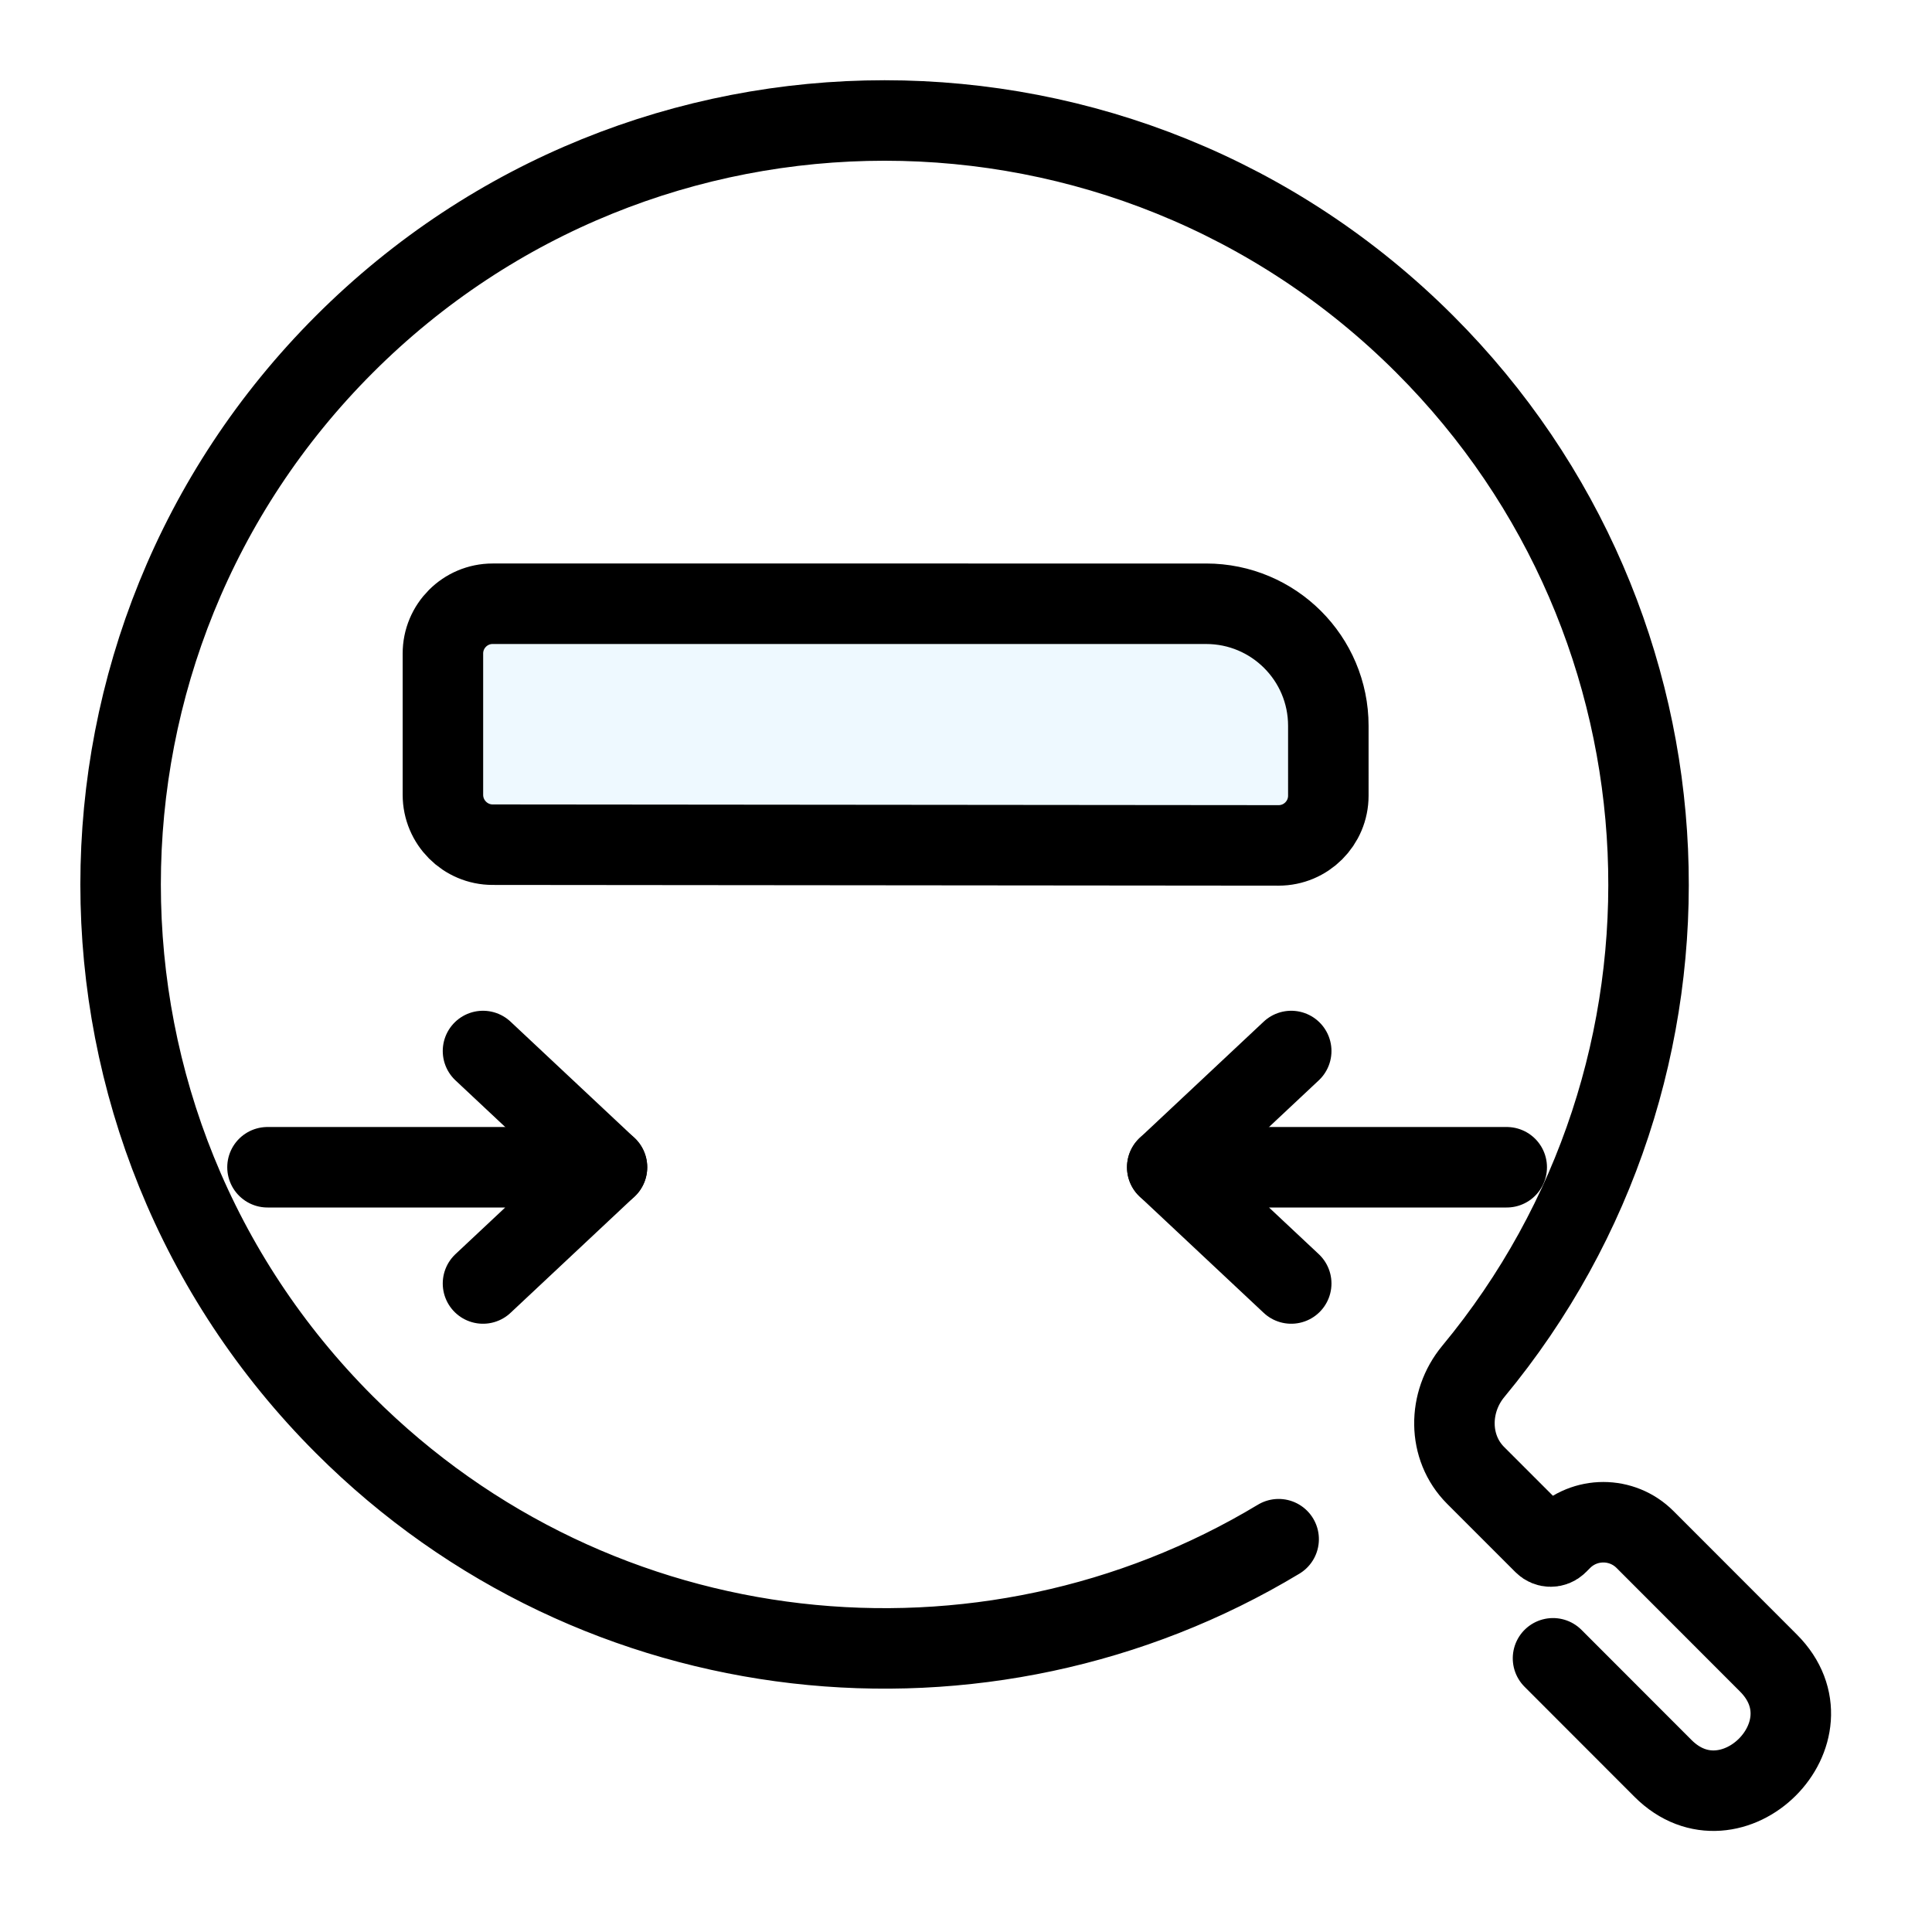
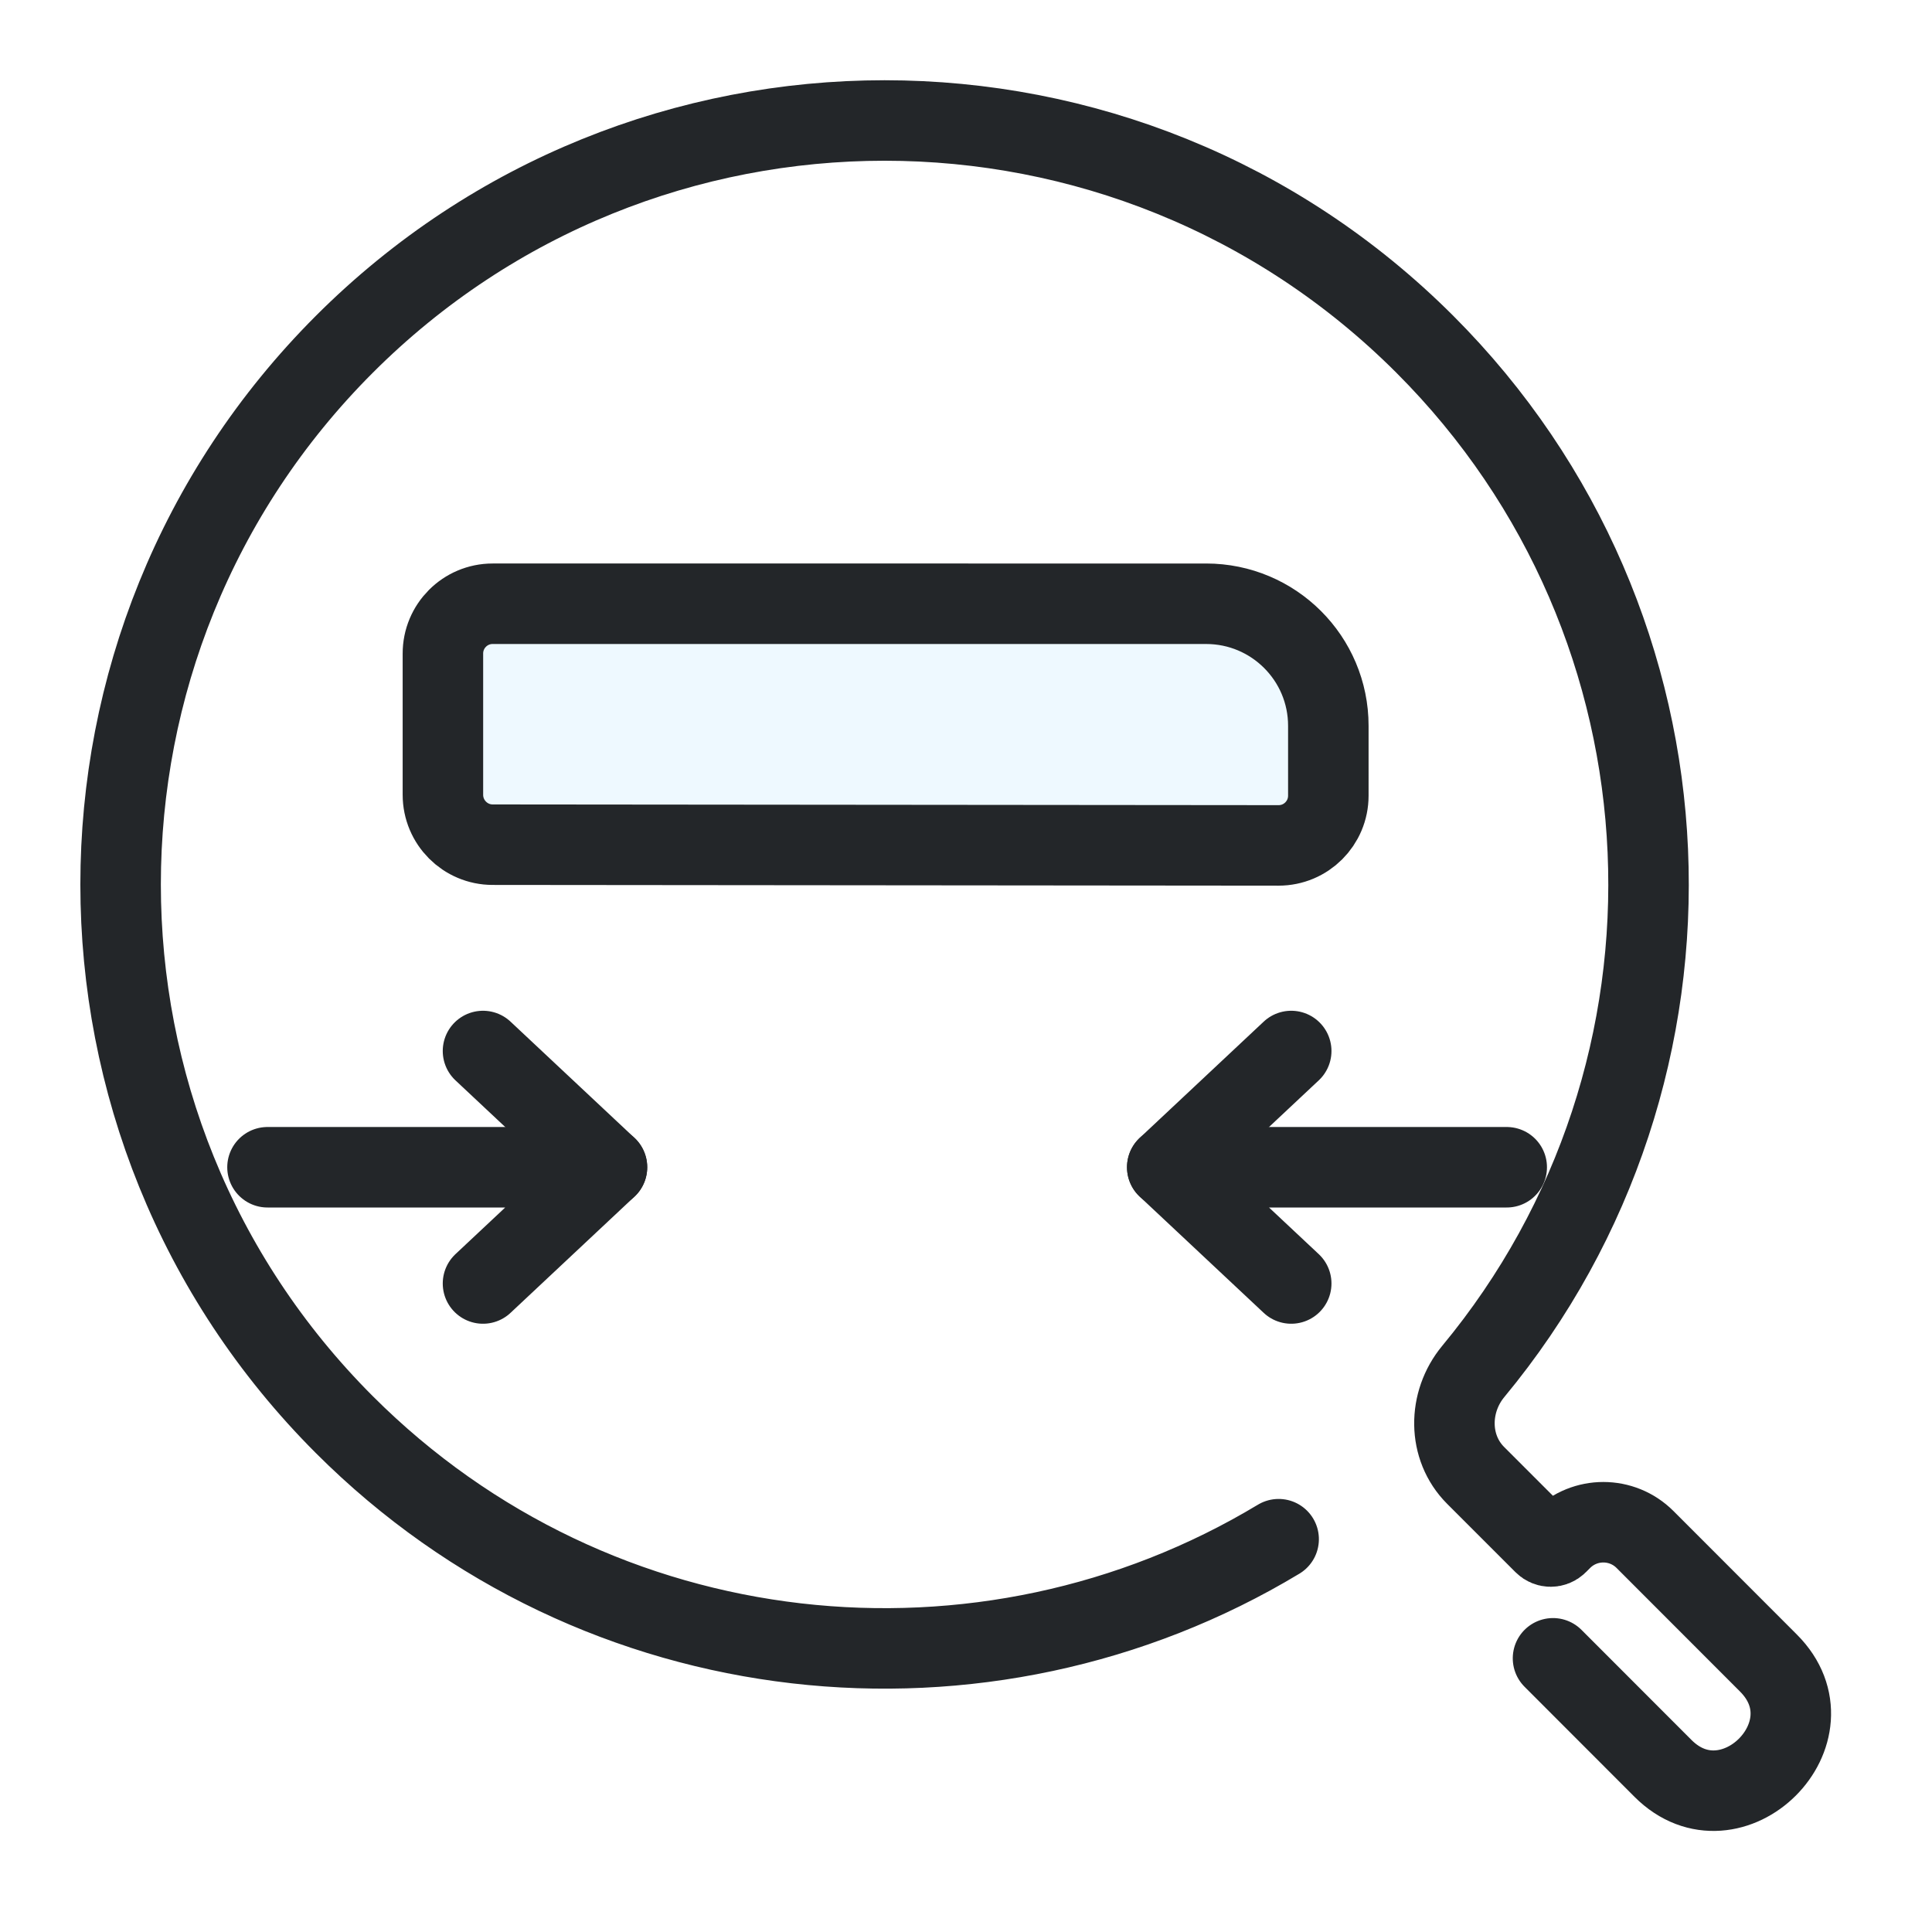
<svg xmlns="http://www.w3.org/2000/svg" width="24" height="24" version="1.1" xml:space="preserve" id="svg10">
  <g transform="translate(1, 1)">
    <defs id="defs4">
-       <style id="current-color-scheme" type="text/css">.ColorScheme-Text { color:currentColor; }</style>
+       <style id="current-color-scheme" type="text/css">.ColorScheme-Text { color:#232629; }</style>
    </defs>
    <path d="m4.951 6.951v2.102h10.098v-2.102z" style="fill-opacity:.088;fill:#3ab8ff;paint-order:markers fill stroke" id="path4" />
-     <path d="m15.501 8.602v-.586a1.518 1.516 0 00-1.518-1.516l-8.863-5.61e-5c-.342-7.79e-5-.619.278-.618.62v1.753c-0.0.342.277.62.618.62l9.763.009c.341 0.0.618-.276.618-.618l3.2e-5-.293" style="color:currentColor;fill:none;paint-order:fill markers stroke;stroke-linecap:round;stroke-linejoin:round;stroke:currentColor" id="path5" />
-     <path transform="matrix(.6547 -.6547 .6547 .6547 -8.8354 14.079)" d="m16.501 24.934-.001 2.088c-0 1.3 2 1.308 2 1e-6l.001-2.342c1e-4-.437-.354-.791-.791-.791h-.08c-.071 0-.128-.057-.128-.128l8.2e-5-1.296c3.4e-5-.532.433-.959.963-1.009 5.209-.486 9.286-4.869 9.286-10.205 0-5.661-4.589-10.25-10.25-10.25s-10.25 4.589-10.25 10.25c0 4.808 3.311 8.843 7.777 9.95" style="color:currentColor;fill:none;paint-order:fill markers stroke;stroke-linecap:round;stroke-linejoin:round;stroke-width:1.08;stroke:currentColor" id="path6" />
-     <path d="m15.04 14.944-1.54-1.444 4.217 5.4e-5" style="color:currentColor;fill:none;paint-order:fill markers stroke;stroke-linecap:round;stroke-linejoin:round;stroke:currentColor" id="path7" />
-     <path d="m15.04 12.056-1.54 1.444" style="color:currentColor;fill:none;paint-order:fill markers stroke;stroke-linecap:round;stroke-linejoin:round;stroke:currentColor" id="path8" />
-     <path d="m5 14.944 1.54-1.444-4.217 5.4e-5" style="color:currentColor;fill:none;paint-order:fill markers stroke;stroke-linecap:round;stroke-linejoin:round;stroke:currentColor" id="path9" />
-     <path d="m5 12.056 1.54 1.444" style="color:currentColor;fill:none;paint-order:fill markers stroke;stroke-linecap:round;stroke-linejoin:round;stroke:currentColor" id="path10" />
+     <path d="m15.501 8.602v-.586a1.518 1.516 0 00-1.518-1.516l-8.863-5.61e-5c-.342-7.79e-5-.619.278-.618.62v1.753c-0.0.342.277.62.618.62l9.763.009c.341 0.0.618-.276.618-.618l3.2e-5-.293" style="color:#232629;fill:none;paint-order:fill markers stroke;stroke-linecap:round;stroke-linejoin:round;stroke:currentColor" id="path5" />
+     <path transform="matrix(.6547 -.6547 .6547 .6547 -8.8354 14.079)" d="m16.501 24.934-.001 2.088c-0 1.3 2 1.308 2 1e-6l.001-2.342c1e-4-.437-.354-.791-.791-.791h-.08c-.071 0-.128-.057-.128-.128l8.2e-5-1.296c3.4e-5-.532.433-.959.963-1.009 5.209-.486 9.286-4.869 9.286-10.205 0-5.661-4.589-10.25-10.25-10.25s-10.25 4.589-10.25 10.25c0 4.808 3.311 8.843 7.777 9.95" style="color:#232629;fill:none;paint-order:fill markers stroke;stroke-linecap:round;stroke-linejoin:round;stroke-width:1.08;stroke:currentColor" id="path6" />
+     <path d="m15.04 14.944-1.54-1.444 4.217 5.4e-5" style="color:#232629;fill:none;paint-order:fill markers stroke;stroke-linecap:round;stroke-linejoin:round;stroke:currentColor" id="path7" />
+     <path d="m15.04 12.056-1.54 1.444" style="color:#232629;fill:none;paint-order:fill markers stroke;stroke-linecap:round;stroke-linejoin:round;stroke:currentColor" id="path8" />
+     <path d="m5 14.944 1.54-1.444-4.217 5.4e-5" style="color:#232629;fill:none;paint-order:fill markers stroke;stroke-linecap:round;stroke-linejoin:round;stroke:currentColor" id="path9" />
+     <path d="m5 12.056 1.54 1.444" style="color:#232629;fill:none;paint-order:fill markers stroke;stroke-linecap:round;stroke-linejoin:round;stroke:currentColor" id="path10" />
  </g>
</svg>
